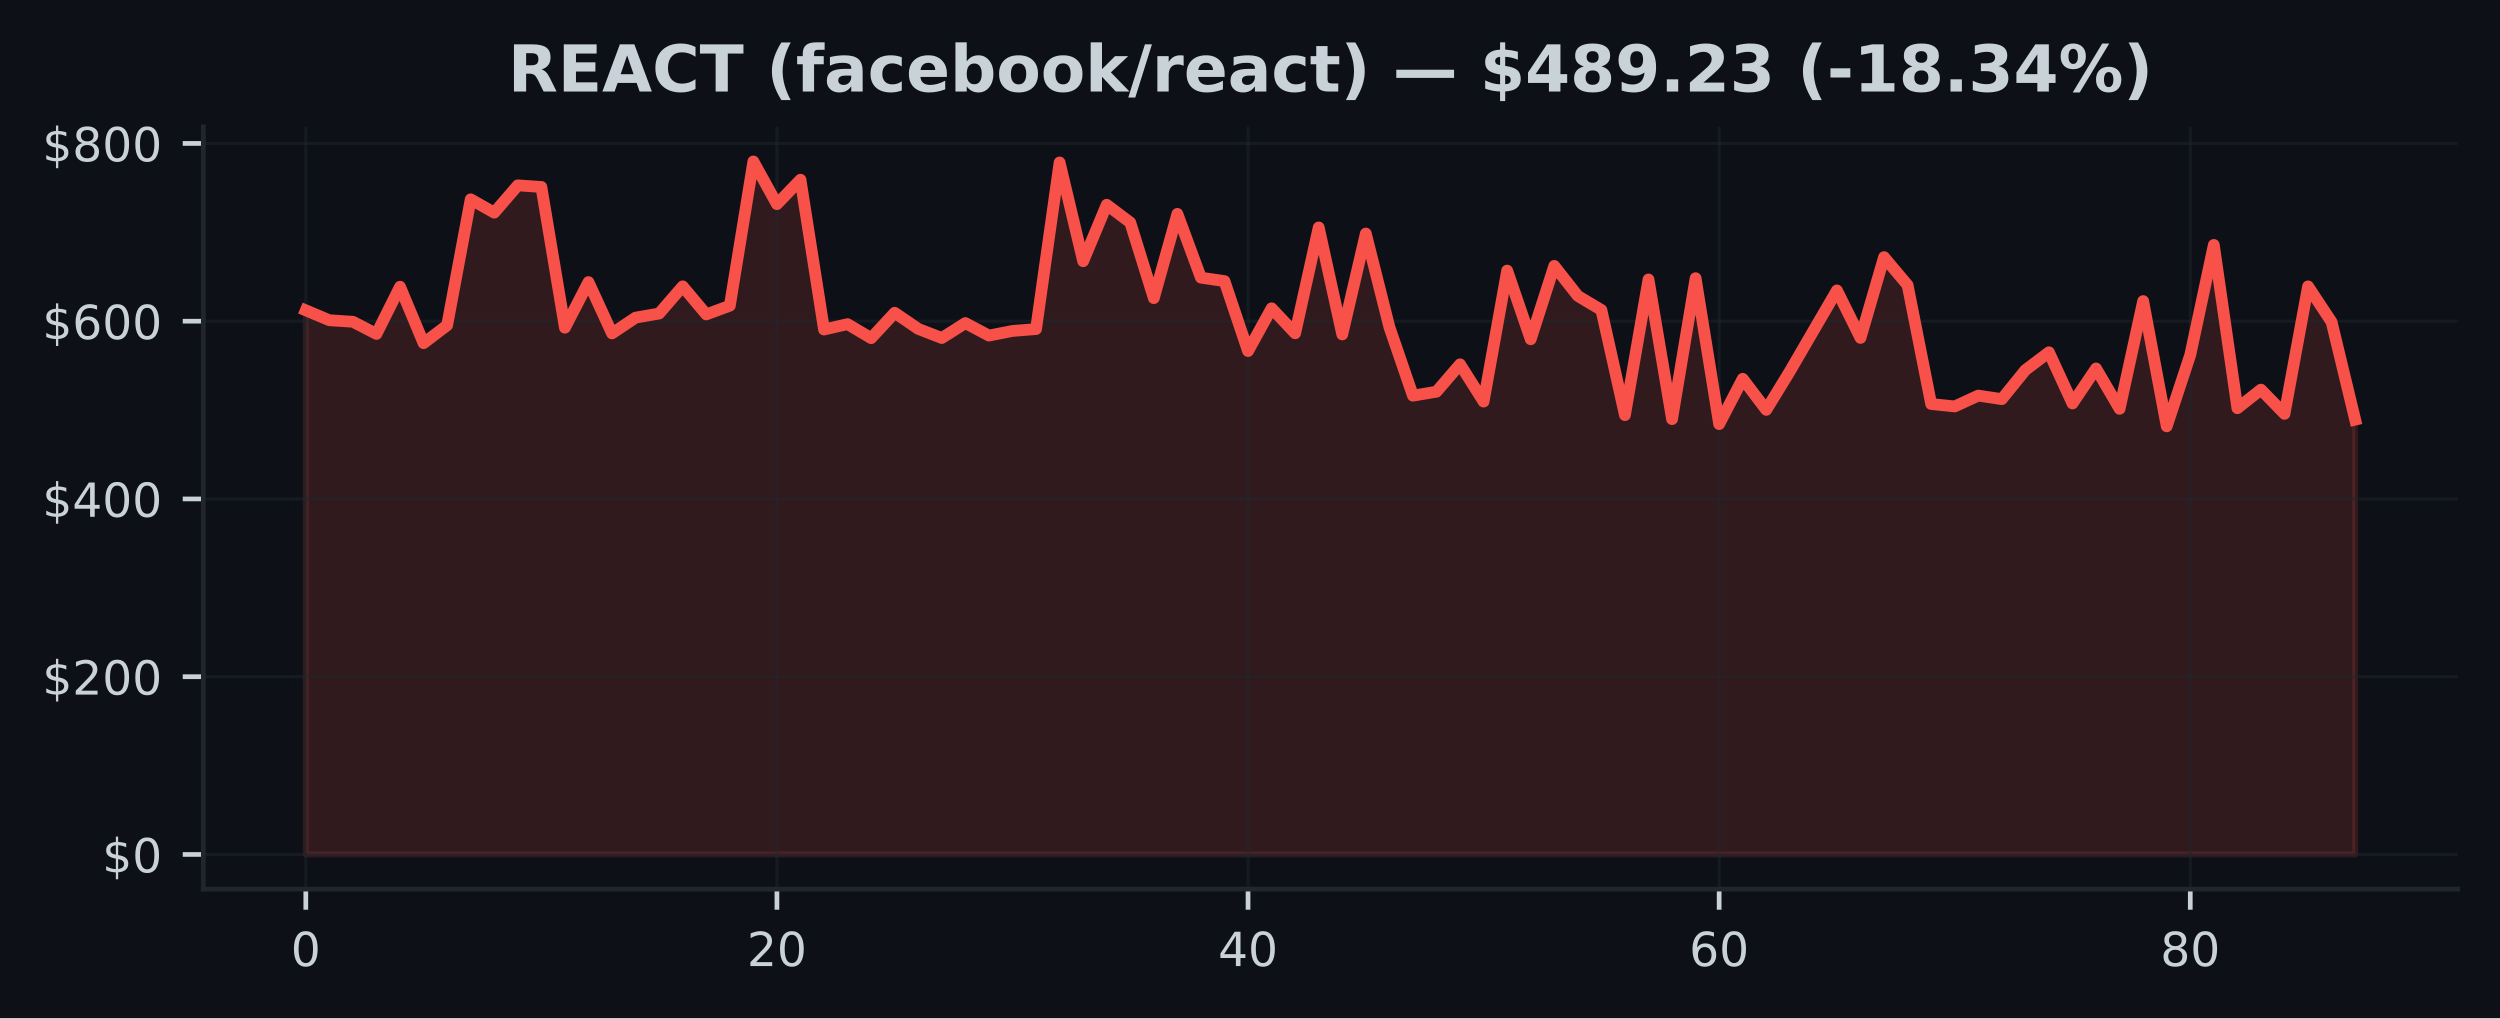
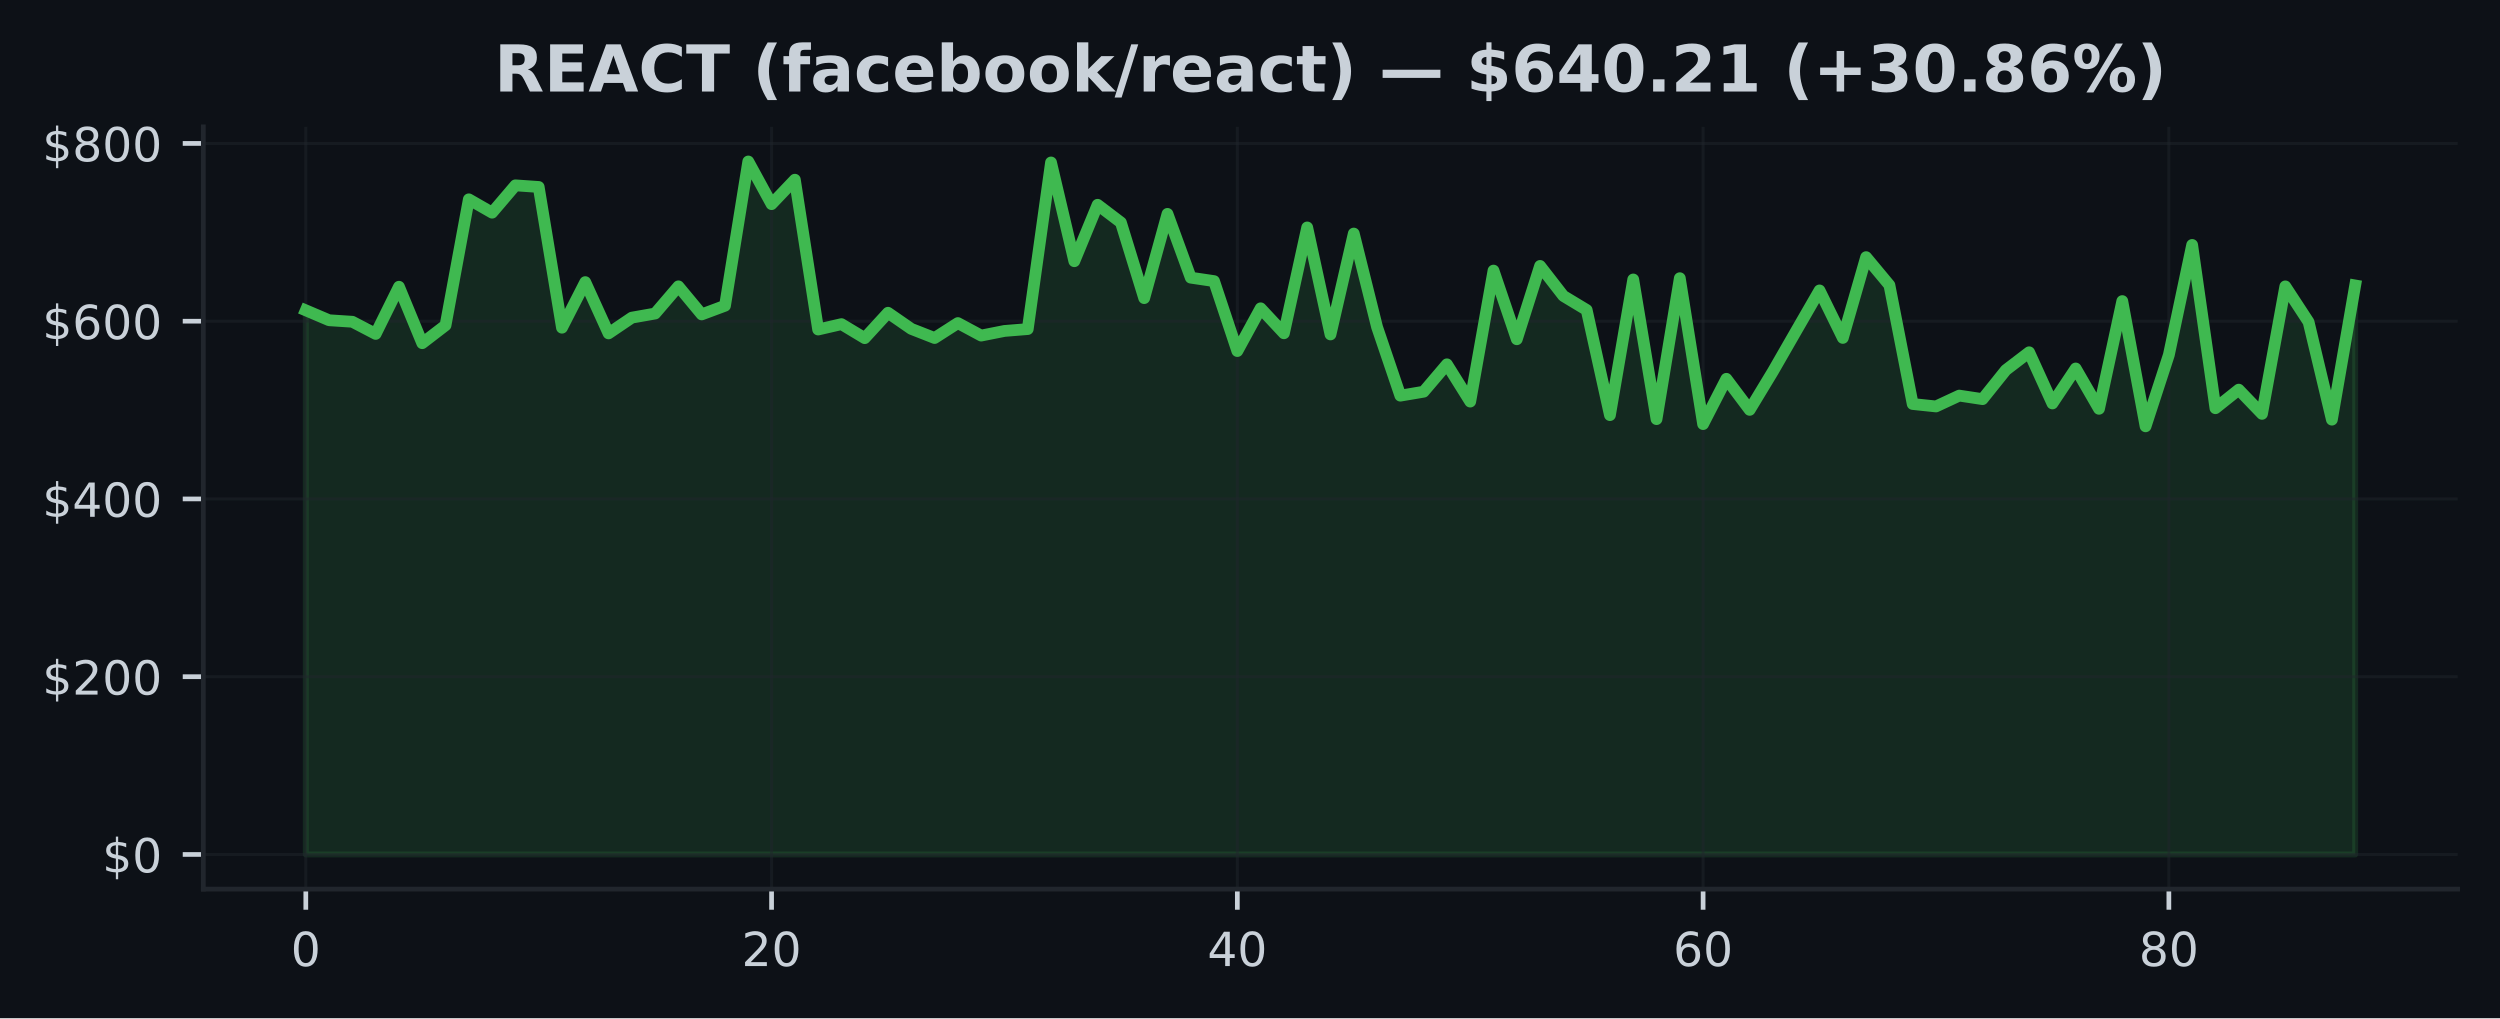
<svg xmlns="http://www.w3.org/2000/svg" xmlns:xlink="http://www.w3.org/1999/xlink" width="424.91pt" height="173.061pt" viewBox="0 0 424.91 173.061" version="1.1">
  <defs>
    <style type="text/css">*{stroke-linejoin: round; stroke-linecap: butt}</style>
  </defs>
  <g id="figure_1">
    <g id="patch_1">
      <path d="M 0 173.061  L 424.91 173.061  L 424.91 0  L 0 0  z " style="fill: #0d1117" />
    </g>
    <g id="axes_1">
      <g id="patch_2">
        <path d="M 34.56 151.118  L 417.71 151.118  L 417.71 21.558  L 34.56 21.558  z " style="fill: #0d1117" />
      </g>
      <g id="FillBetweenPolyCollection_1">
        <defs>
-           <path id="me0bda858a2" d="M 51.976 -27.832  L 51.976 -120.316  L 55.98 -118.63  L 59.983 -118.372  L 63.987 -116.308  L 67.991 -124.324  L 71.994 -114.733  L 75.998 -117.772  L 80.002 -139.183  L 84.005 -136.915  L 88.009 -141.559  L 92.012 -141.282  L 96.016 -117.364  L 100.02 -125.109  L 104.023 -116.398  L 108.027 -119.074  L 112.031 -119.774  L 116.034 -124.393  L 120.038 -119.623  L 124.042 -121.099  L 128.045 -145.613  L 132.049 -138.362  L 136.053 -142.515  L 140.056 -117.055  L 144.06 -117.97  L 148.064 -115.588  L 152.067 -119.902  L 156.071 -117.163  L 160.075 -115.611  L 164.078 -118.15  L 168.082 -116.024  L 172.086 -116.811  L 176.089 -117.132  L 180.093 -145.447  L 184.097 -128.664  L 188.1 -138.254  L 192.104 -135.247  L 196.108 -122.392  L 200.111 -136.707  L 204.115 -125.869  L 208.119 -125.282  L 212.122 -113.394  L 216.126 -120.658  L 220.13 -116.416  L 224.133 -134.403  L 228.137 -116.219  L 232.14 -133.364  L 236.144 -117.475  L 240.148 -105.814  L 244.151 -106.485  L 248.155 -111.139  L 252.159 -104.808  L 256.162 -127.069  L 260.166 -115.402  L 264.17 -127.863  L 268.173 -122.763  L 272.177 -120.378  L 276.181 -102.507  L 280.184 -125.561  L 284.188 -101.824  L 288.192 -125.776  L 292.195 -100.98  L 296.199 -108.675  L 300.203 -103.4  L 304.206 -109.943  L 308.21 -116.834  L 312.214 -123.697  L 316.217 -115.629  L 320.221 -129.356  L 324.225 -124.599  L 328.228 -104.397  L 332.232 -103.98  L 336.236 -105.822  L 340.239 -105.222  L 344.243 -110.163  L 348.247 -113.186  L 352.25 -104.491  L 356.254 -110.432  L 360.258 -103.58  L 364.261 -121.886  L 368.265 -100.604  L 372.268 -112.745  L 376.272 -131.428  L 380.276 -103.679  L 384.279 -106.835  L 388.283 -102.722  L 392.287 -124.386  L 396.29 -118.333  L 400.294 -101.737  L 400.294 -27.832  L 400.294 -27.832  L 396.29 -27.832  L 392.287 -27.832  L 388.283 -27.832  L 384.279 -27.832  L 380.276 -27.832  L 376.272 -27.832  L 372.268 -27.832  L 368.265 -27.832  L 364.261 -27.832  L 360.258 -27.832  L 356.254 -27.832  L 352.25 -27.832  L 348.247 -27.832  L 344.243 -27.832  L 340.239 -27.832  L 336.236 -27.832  L 332.232 -27.832  L 328.228 -27.832  L 324.225 -27.832  L 320.221 -27.832  L 316.217 -27.832  L 312.214 -27.832  L 308.21 -27.832  L 304.206 -27.832  L 300.203 -27.832  L 296.199 -27.832  L 292.195 -27.832  L 288.192 -27.832  L 284.188 -27.832  L 280.184 -27.832  L 276.181 -27.832  L 272.177 -27.832  L 268.173 -27.832  L 264.17 -27.832  L 260.166 -27.832  L 256.162 -27.832  L 252.159 -27.832  L 248.155 -27.832  L 244.151 -27.832  L 240.148 -27.832  L 236.144 -27.832  L 232.14 -27.832  L 228.137 -27.832  L 224.133 -27.832  L 220.13 -27.832  L 216.126 -27.832  L 212.122 -27.832  L 208.119 -27.832  L 204.115 -27.832  L 200.111 -27.832  L 196.108 -27.832  L 192.104 -27.832  L 188.1 -27.832  L 184.097 -27.832  L 180.093 -27.832  L 176.089 -27.832  L 172.086 -27.832  L 168.082 -27.832  L 164.078 -27.832  L 160.075 -27.832  L 156.071 -27.832  L 152.067 -27.832  L 148.064 -27.832  L 144.06 -27.832  L 140.056 -27.832  L 136.053 -27.832  L 132.049 -27.832  L 128.045 -27.832  L 124.042 -27.832  L 120.038 -27.832  L 116.034 -27.832  L 112.031 -27.832  L 108.027 -27.832  L 104.023 -27.832  L 100.02 -27.832  L 96.016 -27.832  L 92.012 -27.832  L 88.009 -27.832  L 84.005 -27.832  L 80.002 -27.832  L 75.998 -27.832  L 71.994 -27.832  L 67.991 -27.832  L 63.987 -27.832  L 59.983 -27.832  L 55.98 -27.832  L 51.976 -27.832  z " style="stroke: #f85149; stroke-opacity: 0.15" />
+           <path id="mafd1e2ebc1" d="M 51.976 -27.832  L 51.976 -120.316  L 55.934 -118.63  L 59.892 -118.372  L 63.85 -116.308  L 67.809 -124.324  L 71.767 -114.733  L 75.725 -117.772  L 79.683 -139.183  L 83.641 -136.915  L 87.599 -141.559  L 91.558 -141.282  L 95.516 -117.364  L 99.474 -125.109  L 103.432 -116.398  L 107.39 -119.074  L 111.348 -119.774  L 115.306 -124.393  L 119.265 -119.623  L 123.223 -121.099  L 127.181 -145.613  L 131.139 -138.362  L 135.097 -142.515  L 139.055 -117.055  L 143.014 -117.97  L 146.972 -115.588  L 150.93 -119.902  L 154.888 -117.163  L 158.846 -115.611  L 162.804 -118.15  L 166.763 -116.024  L 170.721 -116.811  L 174.679 -117.132  L 178.637 -145.447  L 182.595 -128.664  L 186.553 -138.254  L 190.512 -135.247  L 194.47 -122.392  L 198.428 -136.707  L 202.386 -125.869  L 206.344 -125.282  L 210.302 -113.394  L 214.261 -120.658  L 218.219 -116.416  L 222.177 -134.403  L 226.135 -116.219  L 230.093 -133.364  L 234.051 -117.475  L 238.009 -105.814  L 241.968 -106.485  L 245.926 -111.139  L 249.884 -104.808  L 253.842 -127.069  L 257.8 -115.402  L 261.758 -127.863  L 265.717 -122.763  L 269.675 -120.378  L 273.633 -102.507  L 277.591 -125.561  L 281.549 -101.824  L 285.507 -125.776  L 289.466 -100.98  L 293.424 -108.675  L 297.382 -103.4  L 301.34 -109.943  L 305.298 -116.834  L 309.256 -123.697  L 313.215 -115.629  L 317.173 -129.356  L 321.131 -124.599  L 325.089 -104.397  L 329.047 -103.98  L 333.005 -105.822  L 336.964 -105.222  L 340.922 -110.163  L 344.88 -113.186  L 348.838 -104.491  L 352.796 -110.432  L 356.754 -103.58  L 360.712 -121.886  L 364.671 -100.604  L 368.629 -112.745  L 372.587 -131.428  L 376.545 -103.679  L 380.503 -106.835  L 384.461 -102.722  L 388.42 -124.386  L 392.378 -118.333  L 396.336 -101.737  L 400.294 -124.544  L 400.294 -27.832  L 400.294 -27.832  L 396.336 -27.832  L 392.378 -27.832  L 388.42 -27.832  L 384.461 -27.832  L 380.503 -27.832  L 376.545 -27.832  L 372.587 -27.832  L 368.629 -27.832  L 364.671 -27.832  L 360.712 -27.832  L 356.754 -27.832  L 352.796 -27.832  L 348.838 -27.832  L 344.88 -27.832  L 340.922 -27.832  L 336.964 -27.832  L 333.005 -27.832  L 329.047 -27.832  L 325.089 -27.832  L 321.131 -27.832  L 317.173 -27.832  L 313.215 -27.832  L 309.256 -27.832  L 305.298 -27.832  L 301.34 -27.832  L 297.382 -27.832  L 293.424 -27.832  L 289.466 -27.832  L 285.507 -27.832  L 281.549 -27.832  L 277.591 -27.832  L 273.633 -27.832  L 269.675 -27.832  L 265.717 -27.832  L 261.758 -27.832  L 257.8 -27.832  L 253.842 -27.832  L 249.884 -27.832  L 245.926 -27.832  L 241.968 -27.832  L 238.009 -27.832  L 234.051 -27.832  L 230.093 -27.832  L 226.135 -27.832  L 222.177 -27.832  L 218.219 -27.832  L 214.261 -27.832  L 210.302 -27.832  L 206.344 -27.832  L 202.386 -27.832  L 198.428 -27.832  L 194.47 -27.832  L 190.512 -27.832  L 186.553 -27.832  L 182.595 -27.832  L 178.637 -27.832  L 174.679 -27.832  L 170.721 -27.832  L 166.763 -27.832  L 162.804 -27.832  L 158.846 -27.832  L 154.888 -27.832  L 150.93 -27.832  L 146.972 -27.832  L 143.014 -27.832  L 139.055 -27.832  L 135.097 -27.832  L 131.139 -27.832  L 127.181 -27.832  L 123.223 -27.832  L 119.265 -27.832  L 115.306 -27.832  L 111.348 -27.832  L 107.39 -27.832  L 103.432 -27.832  L 99.474 -27.832  L 95.516 -27.832  L 91.558 -27.832  L 87.599 -27.832  L 83.641 -27.832  L 79.683 -27.832  L 75.725 -27.832  L 71.767 -27.832  L 67.809 -27.832  L 63.85 -27.832  L 59.892 -27.832  L 55.934 -27.832  L 51.976 -27.832  z " style="stroke: #3fb950; stroke-opacity: 0.15" />
        </defs>
-         <g clip-path="url(#pae2763de7a)">
-           <use xlink:href="#me0bda858a2" x="0" y="173.061" style="fill: #f85149; fill-opacity: 0.15; stroke: #f85149; stroke-opacity: 0.15" />
+         <g clip-path="url(#p667e4ab60c)">
+           <use xlink:href="#mafd1e2ebc1" x="0" y="173.061" style="fill: #3fb950; fill-opacity: 0.15; stroke: #3fb950; stroke-opacity: 0.15" />
        </g>
      </g>
      <g id="matplotlib.axis_1">
        <g id="xtick_1">
          <g id="line2d_1">
-             <path d="M 51.976 151.118  L 51.976 21.558  " clip-path="url(#pae2763de7a)" style="fill: none; stroke: #21262d; stroke-opacity: 0.5; stroke-width: 0.5; stroke-linecap: square" />
+             <path d="M 51.976 151.118  L 51.976 21.558  " clip-path="url(#p667e4ab60c)" style="fill: none; stroke: #21262d; stroke-opacity: 0.5; stroke-width: 0.5; stroke-linecap: square" />
          </g>
          <g id="line2d_2">
            <defs>
-               <path id="mded038b703" d="M 0 0  L 0 3.5  " style="stroke: #c9d1d9; stroke-width: 0.8" />
+               <path id="m6c477d4e6a" d="M 0 0  L 0 3.5  " style="stroke: #c9d1d9; stroke-width: 0.8" />
            </defs>
            <g>
-               <use xlink:href="#mded038b703" x="51.976" y="151.118" style="fill: #c9d1d9; stroke: #c9d1d9; stroke-width: 0.8" />
+               <use xlink:href="#m6c477d4e6a" x="51.976" y="151.118" style="fill: #c9d1d9; stroke: #c9d1d9; stroke-width: 0.8" />
            </g>
          </g>
          <g id="text_1">
            <g style="fill: #c9d1d9" transform="translate(49.43091 164.197) scale(0.08 -0.08)">
              <defs>
                <path id="DejaVuSans-30" d="M 2034 4250  Q 1547 4250 1301 3770  Q 1056 3291 1056 2328  Q 1056 1369 1301 889  Q 1547 409 2034 409  Q 2525 409 2770 889  Q 3016 1369 3016 2328  Q 3016 3291 2770 3770  Q 2525 4250 2034 4250  z M 2034 4750  Q 2819 4750 3233 4129  Q 3647 3509 3647 2328  Q 3647 1150 3233 529  Q 2819 -91 2034 -91  Q 1250 -91 836 529  Q 422 1150 422 2328  Q 422 3509 836 4129  Q 1250 4750 2034 4750  z " transform="scale(0.015625)" />
              </defs>
              <use xlink:href="#DejaVuSans-30" />
            </g>
          </g>
        </g>
        <g id="xtick_2">
          <g id="line2d_3">
-             <path d="M 132.049 151.118  L 132.049 21.558  " clip-path="url(#pae2763de7a)" style="fill: none; stroke: #21262d; stroke-opacity: 0.5; stroke-width: 0.5; stroke-linecap: square" />
+             <path d="M 131.139 151.118  L 131.139 21.558  " clip-path="url(#p667e4ab60c)" style="fill: none; stroke: #21262d; stroke-opacity: 0.5; stroke-width: 0.5; stroke-linecap: square" />
          </g>
          <g id="line2d_4">
            <g>
-               <use xlink:href="#mded038b703" x="132.049" y="151.118" style="fill: #c9d1d9; stroke: #c9d1d9; stroke-width: 0.8" />
+               <use xlink:href="#m6c477d4e6a" x="131.139" y="151.118" style="fill: #c9d1d9; stroke: #c9d1d9; stroke-width: 0.8" />
            </g>
          </g>
          <g id="text_2">
-             <g style="fill: #c9d1d9" transform="translate(126.9591 164.197) scale(0.08 -0.08)">
+             <g style="fill: #c9d1d9" transform="translate(126.0491 164.197) scale(0.08 -0.08)">
              <defs>
                <path id="DejaVuSans-32" d="M 1228 531  L 3431 531  L 3431 0  L 469 0  L 469 531  Q 828 903 1448 1529  Q 2069 2156 2228 2338  Q 2531 2678 2651 2914  Q 2772 3150 2772 3378  Q 2772 3750 2511 3984  Q 2250 4219 1831 4219  Q 1534 4219 1204 4116  Q 875 4013 500 3803  L 500 4441  Q 881 4594 1212 4672  Q 1544 4750 1819 4750  Q 2544 4750 2975 4387  Q 3406 4025 3406 3419  Q 3406 3131 3298 2873  Q 3191 2616 2906 2266  Q 2828 2175 2409 1742  Q 1991 1309 1228 531  z " transform="scale(0.015625)" />
              </defs>
              <use xlink:href="#DejaVuSans-32" />
              <use xlink:href="#DejaVuSans-30" transform="translate(63.62305 0)" />
            </g>
          </g>
        </g>
        <g id="xtick_3">
          <g id="line2d_5">
-             <path d="M 212.122 151.118  L 212.122 21.558  " clip-path="url(#pae2763de7a)" style="fill: none; stroke: #21262d; stroke-opacity: 0.5; stroke-width: 0.5; stroke-linecap: square" />
+             <path d="M 210.302 151.118  L 210.302 21.558  " clip-path="url(#p667e4ab60c)" style="fill: none; stroke: #21262d; stroke-opacity: 0.5; stroke-width: 0.5; stroke-linecap: square" />
          </g>
          <g id="line2d_6">
            <g>
-               <use xlink:href="#mded038b703" x="212.122" y="151.118" style="fill: #c9d1d9; stroke: #c9d1d9; stroke-width: 0.8" />
+               <use xlink:href="#m6c477d4e6a" x="210.302" y="151.118" style="fill: #c9d1d9; stroke: #c9d1d9; stroke-width: 0.8" />
            </g>
          </g>
          <g id="text_3">
-             <g style="fill: #c9d1d9" transform="translate(207.0322 164.197) scale(0.08 -0.08)">
+             <g style="fill: #c9d1d9" transform="translate(205.2124 164.197) scale(0.08 -0.08)">
              <defs>
                <path id="DejaVuSans-34" d="M 2419 4116  L 825 1625  L 2419 1625  L 2419 4116  z M 2253 4666  L 3047 4666  L 3047 1625  L 3713 1625  L 3713 1100  L 3047 1100  L 3047 0  L 2419 0  L 2419 1100  L 313 1100  L 313 1709  L 2253 4666  z " transform="scale(0.015625)" />
              </defs>
              <use xlink:href="#DejaVuSans-34" />
              <use xlink:href="#DejaVuSans-30" transform="translate(63.62305 0)" />
            </g>
          </g>
        </g>
        <g id="xtick_4">
          <g id="line2d_7">
-             <path d="M 292.195 151.118  L 292.195 21.558  " clip-path="url(#pae2763de7a)" style="fill: none; stroke: #21262d; stroke-opacity: 0.5; stroke-width: 0.5; stroke-linecap: square" />
+             <path d="M 289.466 151.118  L 289.466 21.558  " clip-path="url(#p667e4ab60c)" style="fill: none; stroke: #21262d; stroke-opacity: 0.5; stroke-width: 0.5; stroke-linecap: square" />
          </g>
          <g id="line2d_8">
            <g>
-               <use xlink:href="#mded038b703" x="292.195" y="151.118" style="fill: #c9d1d9; stroke: #c9d1d9; stroke-width: 0.8" />
+               <use xlink:href="#m6c477d4e6a" x="289.466" y="151.118" style="fill: #c9d1d9; stroke: #c9d1d9; stroke-width: 0.8" />
            </g>
          </g>
          <g id="text_4">
-             <g style="fill: #c9d1d9" transform="translate(287.1053 164.197) scale(0.08 -0.08)">
+             <g style="fill: #c9d1d9" transform="translate(284.3756 164.197) scale(0.08 -0.08)">
              <defs>
                <path id="DejaVuSans-36" d="M 2113 2584  Q 1688 2584 1439 2293  Q 1191 2003 1191 1497  Q 1191 994 1439 701  Q 1688 409 2113 409  Q 2538 409 2786 701  Q 3034 994 3034 1497  Q 3034 2003 2786 2293  Q 2538 2584 2113 2584  z M 3366 4563  L 3366 3988  Q 3128 4100 2886 4159  Q 2644 4219 2406 4219  Q 1781 4219 1451 3797  Q 1122 3375 1075 2522  Q 1259 2794 1537 2939  Q 1816 3084 2150 3084  Q 2853 3084 3261 2657  Q 3669 2231 3669 1497  Q 3669 778 3244 343  Q 2819 -91 2113 -91  Q 1303 -91 875 529  Q 447 1150 447 2328  Q 447 3434 972 4092  Q 1497 4750 2381 4750  Q 2619 4750 2861 4703  Q 3103 4656 3366 4563  z " transform="scale(0.015625)" />
              </defs>
              <use xlink:href="#DejaVuSans-36" />
              <use xlink:href="#DejaVuSans-30" transform="translate(63.62305 0)" />
            </g>
          </g>
        </g>
        <g id="xtick_5">
          <g id="line2d_9">
-             <path d="M 372.268 151.118  L 372.268 21.558  " clip-path="url(#pae2763de7a)" style="fill: none; stroke: #21262d; stroke-opacity: 0.5; stroke-width: 0.5; stroke-linecap: square" />
+             <path d="M 368.629 151.118  L 368.629 21.558  " clip-path="url(#p667e4ab60c)" style="fill: none; stroke: #21262d; stroke-opacity: 0.5; stroke-width: 0.5; stroke-linecap: square" />
          </g>
          <g id="line2d_10">
            <g>
-               <use xlink:href="#mded038b703" x="372.268" y="151.118" style="fill: #c9d1d9; stroke: #c9d1d9; stroke-width: 0.8" />
+               <use xlink:href="#m6c477d4e6a" x="368.629" y="151.118" style="fill: #c9d1d9; stroke: #c9d1d9; stroke-width: 0.8" />
            </g>
          </g>
          <g id="text_5">
-             <g style="fill: #c9d1d9" transform="translate(367.1785 164.197) scale(0.08 -0.08)">
+             <g style="fill: #c9d1d9" transform="translate(363.5388 164.197) scale(0.08 -0.08)">
              <defs>
                <path id="DejaVuSans-38" d="M 2034 2216  Q 1584 2216 1326 1975  Q 1069 1734 1069 1313  Q 1069 891 1326 650  Q 1584 409 2034 409  Q 2484 409 2743 651  Q 3003 894 3003 1313  Q 3003 1734 2745 1975  Q 2488 2216 2034 2216  z M 1403 2484  Q 997 2584 770 2862  Q 544 3141 544 3541  Q 544 4100 942 4425  Q 1341 4750 2034 4750  Q 2731 4750 3128 4425  Q 3525 4100 3525 3541  Q 3525 3141 3298 2862  Q 3072 2584 2669 2484  Q 3125 2378 3379 2068  Q 3634 1759 3634 1313  Q 3634 634 3220 271  Q 2806 -91 2034 -91  Q 1263 -91 848 271  Q 434 634 434 1313  Q 434 1759 690 2068  Q 947 2378 1403 2484  z M 1172 3481  Q 1172 3119 1398 2916  Q 1625 2713 2034 2713  Q 2441 2713 2670 2916  Q 2900 3119 2900 3481  Q 2900 3844 2670 4047  Q 2441 4250 2034 4250  Q 1625 4250 1398 4047  Q 1172 3844 1172 3481  z " transform="scale(0.015625)" />
              </defs>
              <use xlink:href="#DejaVuSans-38" />
              <use xlink:href="#DejaVuSans-30" transform="translate(63.62305 0)" />
            </g>
          </g>
        </g>
      </g>
      <g id="matplotlib.axis_2">
        <g id="ytick_1">
          <g id="line2d_11">
-             <path d="M 34.56 145.229  L 417.71 145.229  " clip-path="url(#pae2763de7a)" style="fill: none; stroke: #21262d; stroke-opacity: 0.5; stroke-width: 0.5; stroke-linecap: square" />
+             <path d="M 34.56 145.229  L 417.71 145.229  " clip-path="url(#p667e4ab60c)" style="fill: none; stroke: #21262d; stroke-opacity: 0.5; stroke-width: 0.5; stroke-linecap: square" />
          </g>
          <g id="line2d_12">
            <defs>
-               <path id="m927051169f" d="M 0 0  L -3.5 0  " style="stroke: #c9d1d9; stroke-width: 0.8" />
+               <path id="m912a728cbb" d="M 0 0  L -3.5 0  " style="stroke: #c9d1d9; stroke-width: 0.8" />
            </defs>
            <g>
-               <use xlink:href="#m927051169f" x="34.56" y="145.229" style="fill: #c9d1d9; stroke: #c9d1d9; stroke-width: 0.8" />
+               <use xlink:href="#m912a728cbb" x="34.56" y="145.229" style="fill: #c9d1d9; stroke: #c9d1d9; stroke-width: 0.8" />
            </g>
          </g>
          <g id="text_6">
            <g style="fill: #c9d1d9" transform="translate(17.38 148.2686) scale(0.08 -0.08)">
              <defs>
                <path id="DejaVuSans-24" d="M 2163 -941  L 1850 -941  L 1847 0  Q 1519 6 1191 76  Q 863 147 531 288  L 531 850  Q 850 650 1176 548  Q 1503 447 1850 444  L 1850 1869  Q 1159 1981 845 2250  Q 531 2519 531 2988  Q 531 3497 872 3790  Q 1213 4084 1850 4128  L 1850 4863  L 2163 4863  L 2163 4138  Q 2453 4125 2725 4076  Q 2997 4028 3256 3944  L 3256 3397  Q 2997 3528 2723 3600  Q 2450 3672 2163 3684  L 2163 2350  Q 2872 2241 3206 1959  Q 3541 1678 3541 1191  Q 3541 663 3186 358  Q 2831 53 2163 6  L 2163 -941  z M 1850 2406  L 1850 3688  Q 1488 3647 1297 3481  Q 1106 3316 1106 3041  Q 1106 2772 1282 2622  Q 1459 2472 1850 2406  z M 2163 1806  L 2163 453  Q 2559 506 2761 678  Q 2963 850 2963 1131  Q 2963 1406 2770 1568  Q 2578 1731 2163 1806  z " transform="scale(0.015625)" />
              </defs>
              <use xlink:href="#DejaVuSans-24" />
              <use xlink:href="#DejaVuSans-30" transform="translate(63.62305 0)" />
            </g>
          </g>
        </g>
        <g id="ytick_2">
          <g id="line2d_13">
-             <path d="M 34.56 115.016  L 417.71 115.016  " clip-path="url(#pae2763de7a)" style="fill: none; stroke: #21262d; stroke-opacity: 0.5; stroke-width: 0.5; stroke-linecap: square" />
+             <path d="M 34.56 115.016  L 417.71 115.016  " clip-path="url(#p667e4ab60c)" style="fill: none; stroke: #21262d; stroke-opacity: 0.5; stroke-width: 0.5; stroke-linecap: square" />
          </g>
          <g id="line2d_14">
            <g>
-               <use xlink:href="#m927051169f" x="34.56" y="115.016" style="fill: #c9d1d9; stroke: #c9d1d9; stroke-width: 0.8" />
+               <use xlink:href="#m912a728cbb" x="34.56" y="115.016" style="fill: #c9d1d9; stroke: #c9d1d9; stroke-width: 0.8" />
            </g>
          </g>
          <g id="text_7">
            <g style="fill: #c9d1d9" transform="translate(7.2 118.0557) scale(0.08 -0.08)">
              <use xlink:href="#DejaVuSans-24" />
              <use xlink:href="#DejaVuSans-32" transform="translate(63.62305 0)" />
              <use xlink:href="#DejaVuSans-30" transform="translate(127.2461 0)" />
              <use xlink:href="#DejaVuSans-30" transform="translate(190.8691 0)" />
            </g>
          </g>
        </g>
        <g id="ytick_3">
          <g id="line2d_15">
-             <path d="M 34.56 84.803  L 417.71 84.803  " clip-path="url(#pae2763de7a)" style="fill: none; stroke: #21262d; stroke-opacity: 0.5; stroke-width: 0.5; stroke-linecap: square" />
+             <path d="M 34.56 84.803  L 417.71 84.803  " clip-path="url(#p667e4ab60c)" style="fill: none; stroke: #21262d; stroke-opacity: 0.5; stroke-width: 0.5; stroke-linecap: square" />
          </g>
          <g id="line2d_16">
            <g>
-               <use xlink:href="#m927051169f" x="34.56" y="84.803" style="fill: #c9d1d9; stroke: #c9d1d9; stroke-width: 0.8" />
+               <use xlink:href="#m912a728cbb" x="34.56" y="84.803" style="fill: #c9d1d9; stroke: #c9d1d9; stroke-width: 0.8" />
            </g>
          </g>
          <g id="text_8">
            <g style="fill: #c9d1d9" transform="translate(7.2 87.84284) scale(0.08 -0.08)">
              <use xlink:href="#DejaVuSans-24" />
              <use xlink:href="#DejaVuSans-34" transform="translate(63.62305 0)" />
              <use xlink:href="#DejaVuSans-30" transform="translate(127.2461 0)" />
              <use xlink:href="#DejaVuSans-30" transform="translate(190.8691 0)" />
            </g>
          </g>
        </g>
        <g id="ytick_4">
          <g id="line2d_17">
-             <path d="M 34.56 54.591  L 417.71 54.591  " clip-path="url(#pae2763de7a)" style="fill: none; stroke: #21262d; stroke-opacity: 0.5; stroke-width: 0.5; stroke-linecap: square" />
+             <path d="M 34.56 54.591  L 417.71 54.591  " clip-path="url(#p667e4ab60c)" style="fill: none; stroke: #21262d; stroke-opacity: 0.5; stroke-width: 0.5; stroke-linecap: square" />
          </g>
          <g id="line2d_18">
            <g>
-               <use xlink:href="#m927051169f" x="34.56" y="54.591" style="fill: #c9d1d9; stroke: #c9d1d9; stroke-width: 0.8" />
+               <use xlink:href="#m912a728cbb" x="34.56" y="54.591" style="fill: #c9d1d9; stroke: #c9d1d9; stroke-width: 0.8" />
            </g>
          </g>
          <g id="text_9">
            <g style="fill: #c9d1d9" transform="translate(7.2 57.62998) scale(0.08 -0.08)">
              <use xlink:href="#DejaVuSans-24" />
              <use xlink:href="#DejaVuSans-36" transform="translate(63.62305 0)" />
              <use xlink:href="#DejaVuSans-30" transform="translate(127.2461 0)" />
              <use xlink:href="#DejaVuSans-30" transform="translate(190.8691 0)" />
            </g>
          </g>
        </g>
        <g id="ytick_5">
          <g id="line2d_19">
-             <path d="M 34.56 24.378  L 417.71 24.378  " clip-path="url(#pae2763de7a)" style="fill: none; stroke: #21262d; stroke-opacity: 0.5; stroke-width: 0.5; stroke-linecap: square" />
+             <path d="M 34.56 24.378  L 417.71 24.378  " clip-path="url(#p667e4ab60c)" style="fill: none; stroke: #21262d; stroke-opacity: 0.5; stroke-width: 0.5; stroke-linecap: square" />
          </g>
          <g id="line2d_20">
            <g>
-               <use xlink:href="#m927051169f" x="34.56" y="24.378" style="fill: #c9d1d9; stroke: #c9d1d9; stroke-width: 0.8" />
+               <use xlink:href="#m912a728cbb" x="34.56" y="24.378" style="fill: #c9d1d9; stroke: #c9d1d9; stroke-width: 0.8" />
            </g>
          </g>
          <g id="text_10">
            <g style="fill: #c9d1d9" transform="translate(7.2 27.41712) scale(0.08 -0.08)">
              <use xlink:href="#DejaVuSans-24" />
              <use xlink:href="#DejaVuSans-38" transform="translate(63.62305 0)" />
              <use xlink:href="#DejaVuSans-30" transform="translate(127.2461 0)" />
              <use xlink:href="#DejaVuSans-30" transform="translate(190.8691 0)" />
            </g>
          </g>
        </g>
      </g>
      <g id="line2d_21">
-         <path d="M 51.976 52.745  L 55.98 54.43  L 59.983 54.689  L 63.987 56.752  L 67.991 48.737  L 71.994 58.328  L 75.998 55.289  L 80.002 33.878  L 84.005 36.146  L 88.009 31.502  L 92.012 31.778  L 96.016 55.696  L 100.02 47.951  L 104.023 56.663  L 108.027 53.986  L 112.031 53.287  L 116.034 48.667  L 120.038 53.438  L 124.042 51.962  L 128.045 27.447  L 132.049 34.698  L 136.053 30.546  L 140.056 56.006  L 144.06 55.091  L 148.064 57.473  L 152.067 53.159  L 156.071 55.897  L 160.075 57.45  L 164.078 54.911  L 168.082 57.036  L 172.086 56.249  L 176.089 55.929  L 180.093 27.614  L 184.097 44.397  L 188.1 34.807  L 192.104 37.813  L 196.108 50.669  L 200.111 36.354  L 204.115 47.191  L 208.119 47.779  L 212.122 59.666  L 216.126 52.403  L 220.13 56.645  L 224.133 38.658  L 228.137 56.841  L 232.14 39.697  L 236.144 55.586  L 240.148 67.247  L 244.151 66.576  L 248.155 61.922  L 252.159 68.253  L 256.162 45.992  L 260.166 57.659  L 264.17 45.197  L 268.173 50.297  L 272.177 52.683  L 276.181 70.554  L 280.184 47.5  L 284.188 71.236  L 288.192 47.285  L 292.195 72.081  L 296.199 64.386  L 300.203 69.661  L 304.206 63.118  L 308.21 56.227  L 312.214 49.364  L 316.217 57.432  L 320.221 43.705  L 324.225 48.462  L 328.228 68.664  L 332.232 69.081  L 336.236 67.239  L 340.239 67.839  L 344.243 62.898  L 348.247 59.875  L 352.25 68.57  L 356.254 62.629  L 360.258 69.481  L 364.261 51.175  L 368.265 72.457  L 372.268 60.316  L 376.272 41.632  L 380.276 69.381  L 384.279 66.226  L 388.283 70.339  L 392.287 48.675  L 396.29 54.728  L 400.294 71.324  " clip-path="url(#pae2763de7a)" style="fill: none; stroke: #f85149; stroke-width: 2; stroke-linecap: square" />
+         <path d="M 51.976 52.745  L 55.934 54.43  L 59.892 54.689  L 63.85 56.752  L 67.809 48.737  L 71.767 58.328  L 75.725 55.289  L 79.683 33.878  L 83.641 36.146  L 87.599 31.502  L 91.558 31.778  L 95.516 55.696  L 99.474 47.951  L 103.432 56.663  L 107.39 53.986  L 111.348 53.287  L 115.306 48.667  L 119.265 53.438  L 123.223 51.962  L 127.181 27.447  L 131.139 34.698  L 135.097 30.546  L 139.055 56.006  L 143.014 55.091  L 146.972 57.473  L 150.93 53.159  L 154.888 55.897  L 158.846 57.45  L 162.804 54.911  L 166.763 57.036  L 170.721 56.249  L 174.679 55.929  L 178.637 27.614  L 182.595 44.397  L 186.553 34.807  L 190.512 37.813  L 194.47 50.669  L 198.428 36.354  L 202.386 47.191  L 206.344 47.779  L 210.302 59.666  L 214.261 52.403  L 218.219 56.645  L 222.177 38.658  L 226.135 56.841  L 230.093 39.697  L 234.051 55.586  L 238.009 67.247  L 241.968 66.576  L 245.926 61.922  L 249.884 68.253  L 253.842 45.992  L 257.8 57.659  L 261.758 45.197  L 265.717 50.297  L 269.675 52.683  L 273.633 70.554  L 277.591 47.5  L 281.549 71.236  L 285.507 47.285  L 289.466 72.081  L 293.424 64.386  L 297.382 69.661  L 301.34 63.118  L 305.298 56.227  L 309.256 49.364  L 313.215 57.432  L 317.173 43.705  L 321.131 48.462  L 325.089 68.664  L 329.047 69.081  L 333.005 67.239  L 336.964 67.839  L 340.922 62.898  L 344.88 59.875  L 348.838 68.57  L 352.796 62.629  L 356.754 69.481  L 360.712 51.175  L 364.671 72.457  L 368.629 60.316  L 372.587 41.632  L 376.545 69.381  L 380.503 66.226  L 384.461 70.339  L 388.42 48.675  L 392.378 54.728  L 396.336 71.324  L 400.294 48.516  " clip-path="url(#p667e4ab60c)" style="fill: none; stroke: #3fb950; stroke-width: 2; stroke-linecap: square" />
      </g>
      <g id="patch_3">
        <path d="M 34.56 151.118  L 34.56 21.558  " style="fill: none; stroke: #21262d; stroke-width: 0.8; stroke-linejoin: miter; stroke-linecap: square" />
      </g>
      <g id="patch_4">
        <path d="M 34.56 151.118  L 417.71 151.118  " style="fill: none; stroke: #21262d; stroke-width: 0.8; stroke-linejoin: miter; stroke-linecap: square" />
      </g>
      <g id="text_11">
-         <g style="fill: #c9d1d9" transform="translate(86.34477 15.55828) scale(0.11 -0.11)">
+         <g style="fill: #c9d1d9" transform="translate(84.01844 15.55828) scale(0.11 -0.11)">
          <defs>
            <path id="DejaVuSans-Bold-52" d="M 2297 2597  Q 2675 2597 2839 2737  Q 3003 2878 3003 3200  Q 3003 3519 2839 3656  Q 2675 3794 2297 3794  L 1791 3794  L 1791 2597  L 2297 2597  z M 1791 1766  L 1791 0  L 588 0  L 588 4666  L 2425 4666  Q 3347 4666 3776 4356  Q 4206 4047 4206 3378  Q 4206 2916 3982 2619  Q 3759 2322 3309 2181  Q 3556 2125 3751 1926  Q 3947 1728 4147 1325  L 4800 0  L 3519 0  L 2950 1159  Q 2778 1509 2601 1637  Q 2425 1766 2131 1766  L 1791 1766  z " transform="scale(0.015625)" />
            <path id="DejaVuSans-Bold-45" d="M 588 4666  L 3834 4666  L 3834 3756  L 1791 3756  L 1791 2888  L 3713 2888  L 3713 1978  L 1791 1978  L 1791 909  L 3903 909  L 3903 0  L 588 0  L 588 4666  z " transform="scale(0.015625)" />
            <path id="DejaVuSans-Bold-41" d="M 3419 850  L 1538 850  L 1241 0  L 31 0  L 1759 4666  L 3194 4666  L 4922 0  L 3713 0  L 3419 850  z M 1838 1716  L 3116 1716  L 2478 3572  L 1838 1716  z " transform="scale(0.015625)" />
            <path id="DejaVuSans-Bold-43" d="M 4288 256  Q 3956 84 3597 -3  Q 3238 -91 2847 -91  Q 1681 -91 1000 561  Q 319 1213 319 2328  Q 319 3447 1000 4098  Q 1681 4750 2847 4750  Q 3238 4750 3597 4662  Q 3956 4575 4288 4403  L 4288 3438  Q 3953 3666 3628 3772  Q 3303 3878 2944 3878  Q 2300 3878 1931 3465  Q 1563 3053 1563 2328  Q 1563 1606 1931 1193  Q 2300 781 2944 781  Q 3303 781 3628 887  Q 3953 994 4288 1222  L 4288 256  z " transform="scale(0.015625)" />
            <path id="DejaVuSans-Bold-54" d="M 31 4666  L 4331 4666  L 4331 3756  L 2784 3756  L 2784 0  L 1581 0  L 1581 3756  L 31 3756  L 31 4666  z " transform="scale(0.015625)" />
            <path id="DejaVuSans-Bold-20" transform="scale(0.015625)" />
            <path id="DejaVuSans-Bold-28" d="M 2413 -844  L 1484 -844  Q 1006 -72 778 623  Q 550 1319 550 2003  Q 550 2688 779 3389  Q 1009 4091 1484 4856  L 2413 4856  Q 2013 4116 1813 3408  Q 1613 2700 1613 2009  Q 1613 1319 1811 609  Q 2009 -100 2413 -844  z " transform="scale(0.015625)" />
            <path id="DejaVuSans-Bold-66" d="M 2841 4863  L 2841 4128  L 2222 4128  Q 1984 4128 1890 4042  Q 1797 3956 1797 3744  L 1797 3500  L 2753 3500  L 2753 2700  L 1797 2700  L 1797 0  L 678 0  L 678 2700  L 122 2700  L 122 3500  L 678 3500  L 678 3744  Q 678 4316 997 4589  Q 1316 4863 1984 4863  L 2841 4863  z " transform="scale(0.015625)" />
            <path id="DejaVuSans-Bold-61" d="M 2106 1575  Q 1756 1575 1579 1456  Q 1403 1338 1403 1106  Q 1403 894 1545 773  Q 1688 653 1941 653  Q 2256 653 2472 879  Q 2688 1106 2688 1447  L 2688 1575  L 2106 1575  z M 3816 1997  L 3816 0  L 2688 0  L 2688 519  Q 2463 200 2181 54  Q 1900 -91 1497 -91  Q 953 -91 614 226  Q 275 544 275 1050  Q 275 1666 698 1953  Q 1122 2241 2028 2241  L 2688 2241  L 2688 2328  Q 2688 2594 2478 2717  Q 2269 2841 1825 2841  Q 1466 2841 1156 2769  Q 847 2697 581 2553  L 581 3406  Q 941 3494 1303 3539  Q 1666 3584 2028 3584  Q 2975 3584 3395 3211  Q 3816 2838 3816 1997  z " transform="scale(0.015625)" />
            <path id="DejaVuSans-Bold-63" d="M 3366 3391  L 3366 2478  Q 3138 2634 2908 2709  Q 2678 2784 2431 2784  Q 1963 2784 1702 2511  Q 1441 2238 1441 1747  Q 1441 1256 1702 982  Q 1963 709 2431 709  Q 2694 709 2930 787  Q 3166 866 3366 1019  L 3366 103  Q 3103 6 2833 -42  Q 2563 -91 2291 -91  Q 1344 -91 809 395  Q 275 881 275 1747  Q 275 2613 809 3098  Q 1344 3584 2291 3584  Q 2566 3584 2833 3536  Q 3100 3488 3366 3391  z " transform="scale(0.015625)" />
            <path id="DejaVuSans-Bold-65" d="M 4031 1759  L 4031 1441  L 1416 1441  Q 1456 1047 1700 850  Q 1944 653 2381 653  Q 2734 653 3104 758  Q 3475 863 3866 1075  L 3866 213  Q 3469 63 3072 -14  Q 2675 -91 2278 -91  Q 1328 -91 801 392  Q 275 875 275 1747  Q 275 2603 792 3093  Q 1309 3584 2216 3584  Q 3041 3584 3536 3087  Q 4031 2591 4031 1759  z M 2881 2131  Q 2881 2450 2695 2645  Q 2509 2841 2209 2841  Q 1884 2841 1681 2658  Q 1478 2475 1428 2131  L 2881 2131  z " transform="scale(0.015625)" />
            <path id="DejaVuSans-Bold-62" d="M 2400 722  Q 2759 722 2948 984  Q 3138 1247 3138 1747  Q 3138 2247 2948 2509  Q 2759 2772 2400 2772  Q 2041 2772 1848 2508  Q 1656 2244 1656 1747  Q 1656 1250 1848 986  Q 2041 722 2400 722  z M 1656 2988  Q 1888 3294 2169 3439  Q 2450 3584 2816 3584  Q 3463 3584 3878 3070  Q 4294 2556 4294 1747  Q 4294 938 3878 423  Q 3463 -91 2816 -91  Q 2450 -91 2169 54  Q 1888 200 1656 506  L 1656 0  L 538 0  L 538 4863  L 1656 4863  L 1656 2988  z " transform="scale(0.015625)" />
            <path id="DejaVuSans-Bold-6f" d="M 2203 2784  Q 1831 2784 1636 2517  Q 1441 2250 1441 1747  Q 1441 1244 1636 976  Q 1831 709 2203 709  Q 2569 709 2762 976  Q 2956 1244 2956 1747  Q 2956 2250 2762 2517  Q 2569 2784 2203 2784  z M 2203 3584  Q 3106 3584 3614 3096  Q 4122 2609 4122 1747  Q 4122 884 3614 396  Q 3106 -91 2203 -91  Q 1297 -91 786 396  Q 275 884 275 1747  Q 275 2609 786 3096  Q 1297 3584 2203 3584  z " transform="scale(0.015625)" />
            <path id="DejaVuSans-Bold-6b" d="M 538 4863  L 1656 4863  L 1656 2216  L 2944 3500  L 4244 3500  L 2534 1894  L 4378 0  L 3022 0  L 1656 1459  L 1656 0  L 538 0  L 538 4863  z " transform="scale(0.015625)" />
            <path id="DejaVuSans-Bold-2f" d="M 1644 4666  L 2338 4666  L 691 -594  L 0 -594  L 1644 4666  z " transform="scale(0.015625)" />
            <path id="DejaVuSans-Bold-72" d="M 3138 2547  Q 2991 2616 2845 2648  Q 2700 2681 2553 2681  Q 2122 2681 1889 2404  Q 1656 2128 1656 1613  L 1656 0  L 538 0  L 538 3500  L 1656 3500  L 1656 2925  Q 1872 3269 2151 3426  Q 2431 3584 2822 3584  Q 2878 3584 2943 3579  Q 3009 3575 3134 3559  L 3138 2547  z " transform="scale(0.015625)" />
            <path id="DejaVuSans-Bold-74" d="M 1759 4494  L 1759 3500  L 2913 3500  L 2913 2700  L 1759 2700  L 1759 1216  Q 1759 972 1856 886  Q 1953 800 2241 800  L 2816 800  L 2816 0  L 1856 0  Q 1194 0 917 276  Q 641 553 641 1216  L 641 2700  L 84 2700  L 84 3500  L 641 3500  L 641 4494  L 1759 4494  z " transform="scale(0.015625)" />
            <path id="DejaVuSans-Bold-29" d="M 513 -844  Q 913 -100 1113 609  Q 1313 1319 1313 2009  Q 1313 2700 1113 3408  Q 913 4116 513 4856  L 1441 4856  Q 1916 4091 2145 3389  Q 2375 2688 2375 2003  Q 2375 1319 2147 623  Q 1919 -72 1441 -844  L 513 -844  z " transform="scale(0.015625)" />
            <path id="DejaVuSans-Bold-2014" d="M 344 2156  L 6056 2156  L 6056 1350  L 344 1350  L 344 2156  z " transform="scale(0.015625)" />
            <path id="DejaVuSans-Bold-24" d="M 2484 -941  L 1978 -941  L 1975 0  Q 1584 16 1218 87  Q 853 159 506 288  L 506 1106  Q 866 922 1233 823  Q 1600 725 1978 713  L 1978 1684  L 1875 1703  Q 1128 1834 814 2115  Q 500 2397 500 2925  Q 500 3484 883 3798  Q 1266 4113 1975 4141  L 1978 4863  L 2484 4863  L 2484 4153  Q 2797 4128 3109 4075  Q 3422 4022 3738 3938  L 3738 3144  Q 3425 3275 3112 3348  Q 2800 3422 2484 3438  L 2484 2541  L 2584 2522  Q 3378 2397 3698 2105  Q 4019 1813 4019 1241  Q 4019 666 3637 358  Q 3256 50 2484 6  L 2484 -941  z M 1978 2613  L 1978 3428  Q 1756 3416 1623 3308  Q 1491 3200 1491 3034  Q 1491 2850 1612 2745  Q 1734 2641 1978 2613  z M 2484 1594  L 2484 725  Q 2756 728 2892 831  Q 3028 934 3028 1141  Q 3028 1353 2903 1458  Q 2778 1563 2484 1594  z " transform="scale(0.015625)" />
+             <path id="DejaVuSans-Bold-36" d="M 2316 2303  Q 2000 2303 1842 2098  Q 1684 1894 1684 1484  Q 1684 1075 1842 870  Q 2000 666 2316 666  Q 2634 666 2792 870  Q 2950 1075 2950 1484  Q 2950 1894 2792 2098  Q 2634 2303 2316 2303  z M 3803 4544  L 3803 3681  Q 3506 3822 3243 3889  Q 2981 3956 2731 3956  Q 2194 3956 1894 3657  Q 1594 3359 1544 2772  Q 1750 2925 1990 3001  Q 2231 3078 2516 3078  Q 3231 3078 3670 2659  Q 4109 2241 4109 1563  Q 4109 813 3618 361  Q 3128 -91 2303 -91  Q 1394 -91 895 523  Q 397 1138 397 2266  Q 397 3422 980 4083  Q 1563 4744 2578 4744  Q 2900 4744 3203 4694  Q 3506 4644 3803 4544  z " transform="scale(0.015625)" />
            <path id="DejaVuSans-Bold-34" d="M 2356 3675  L 1038 1722  L 2356 1722  L 2356 3675  z M 2156 4666  L 3494 4666  L 3494 1722  L 4159 1722  L 4159 850  L 3494 850  L 3494 0  L 2356 0  L 2356 850  L 288 850  L 288 1881  L 2156 4666  z " transform="scale(0.015625)" />
-             <path id="DejaVuSans-Bold-38" d="M 2228 2088  Q 1891 2088 1709 1903  Q 1528 1719 1528 1375  Q 1528 1031 1709 848  Q 1891 666 2228 666  Q 2563 666 2741 848  Q 2919 1031 2919 1375  Q 2919 1722 2741 1905  Q 2563 2088 2228 2088  z M 1350 2484  Q 925 2613 709 2878  Q 494 3144 494 3541  Q 494 4131 934 4440  Q 1375 4750 2228 4750  Q 3075 4750 3515 4442  Q 3956 4134 3956 3541  Q 3956 3144 3739 2878  Q 3522 2613 3097 2484  Q 3572 2353 3814 2058  Q 4056 1763 4056 1313  Q 4056 619 3595 264  Q 3134 -91 2228 -91  Q 1319 -91 855 264  Q 391 619 391 1313  Q 391 1763 633 2058  Q 875 2353 1350 2484  z M 1631 3419  Q 1631 3141 1786 2991  Q 1941 2841 2228 2841  Q 2509 2841 2662 2991  Q 2816 3141 2816 3419  Q 2816 3697 2662 3845  Q 2509 3994 2228 3994  Q 1941 3994 1786 3844  Q 1631 3694 1631 3419  z " transform="scale(0.015625)" />
-             <path id="DejaVuSans-Bold-39" d="M 641 103  L 641 966  Q 928 831 1190 764  Q 1453 697 1709 697  Q 2247 697 2547 995  Q 2847 1294 2900 1881  Q 2688 1725 2447 1647  Q 2206 1569 1925 1569  Q 1209 1569 770 1986  Q 331 2403 331 3084  Q 331 3838 820 4291  Q 1309 4744 2131 4744  Q 3044 4744 3544 4128  Q 4044 3513 4044 2388  Q 4044 1231 3459 570  Q 2875 -91 1856 -91  Q 1528 -91 1228 -42  Q 928 6 641 103  z M 2125 2350  Q 2441 2350 2600 2554  Q 2759 2759 2759 3169  Q 2759 3575 2600 3781  Q 2441 3988 2125 3988  Q 1809 3988 1650 3781  Q 1491 3575 1491 3169  Q 1491 2759 1650 2554  Q 1809 2350 2125 2350  z " transform="scale(0.015625)" />
+             <path id="DejaVuSans-Bold-30" d="M 2944 2338  Q 2944 3213 2780 3570  Q 2616 3928 2228 3928  Q 1841 3928 1675 3570  Q 1509 3213 1509 2338  Q 1509 1453 1675 1090  Q 1841 728 2228 728  Q 2613 728 2778 1090  Q 2944 1453 2944 2338  z M 4147 2328  Q 4147 1169 3647 539  Q 3147 -91 2228 -91  Q 1306 -91 806 539  Q 306 1169 306 2328  Q 306 3491 806 4120  Q 1306 4750 2228 4750  Q 3147 4750 3647 4120  Q 4147 3491 4147 2328  z " transform="scale(0.015625)" />
            <path id="DejaVuSans-Bold-2e" d="M 653 1209  L 1778 1209  L 1778 0  L 653 0  L 653 1209  z " transform="scale(0.015625)" />
            <path id="DejaVuSans-Bold-32" d="M 1844 884  L 3897 884  L 3897 0  L 506 0  L 506 884  L 2209 2388  Q 2438 2594 2547 2791  Q 2656 2988 2656 3200  Q 2656 3528 2436 3728  Q 2216 3928 1850 3928  Q 1569 3928 1234 3808  Q 900 3688 519 3450  L 519 4475  Q 925 4609 1322 4679  Q 1719 4750 2100 4750  Q 2938 4750 3402 4381  Q 3866 4013 3866 3353  Q 3866 2972 3669 2642  Q 3472 2313 2841 1759  L 1844 884  z " transform="scale(0.015625)" />
+             <path id="DejaVuSans-Bold-31" d="M 750 831  L 1813 831  L 1813 3847  L 722 3622  L 722 4441  L 1806 4666  L 2950 4666  L 2950 831  L 4013 831  L 4013 0  L 750 0  L 750 831  z " transform="scale(0.015625)" />
+             <path id="DejaVuSans-Bold-2b" d="M 3053 4013  L 3053 2375  L 4684 2375  L 4684 1638  L 3053 1638  L 3053 0  L 2309 0  L 2309 1638  L 678 1638  L 678 2375  L 2309 2375  L 2309 4013  L 3053 4013  z " transform="scale(0.015625)" />
            <path id="DejaVuSans-Bold-33" d="M 2981 2516  Q 3453 2394 3698 2092  Q 3944 1791 3944 1325  Q 3944 631 3412 270  Q 2881 -91 1863 -91  Q 1503 -91 1142 -33  Q 781 25 428 141  L 428 1069  Q 766 900 1098 814  Q 1431 728 1753 728  Q 2231 728 2486 893  Q 2741 1059 2741 1369  Q 2741 1688 2480 1852  Q 2219 2016 1709 2016  L 1228 2016  L 1228 2791  L 1734 2791  Q 2188 2791 2409 2933  Q 2631 3075 2631 3366  Q 2631 3634 2415 3781  Q 2200 3928 1806 3928  Q 1516 3928 1219 3862  Q 922 3797 628 3669  L 628 4550  Q 984 4650 1334 4700  Q 1684 4750 2022 4750  Q 2931 4750 3382 4451  Q 3834 4153 3834 3553  Q 3834 3144 3618 2883  Q 3403 2622 2981 2516  z " transform="scale(0.015625)" />
-             <path id="DejaVuSans-Bold-2d" d="M 347 2297  L 2309 2297  L 2309 1388  L 347 1388  L 347 2297  z " transform="scale(0.015625)" />
-             <path id="DejaVuSans-Bold-31" d="M 750 831  L 1813 831  L 1813 3847  L 722 3622  L 722 4441  L 1806 4666  L 2950 4666  L 2950 831  L 4013 831  L 4013 0  L 750 0  L 750 831  z " transform="scale(0.015625)" />
+             <path id="DejaVuSans-Bold-38" d="M 2228 2088  Q 1891 2088 1709 1903  Q 1528 1719 1528 1375  Q 1528 1031 1709 848  Q 1891 666 2228 666  Q 2563 666 2741 848  Q 2919 1031 2919 1375  Q 2919 1722 2741 1905  Q 2563 2088 2228 2088  z M 1350 2484  Q 925 2613 709 2878  Q 494 3144 494 3541  Q 494 4131 934 4440  Q 1375 4750 2228 4750  Q 3075 4750 3515 4442  Q 3956 4134 3956 3541  Q 3956 3144 3739 2878  Q 3522 2613 3097 2484  Q 3572 2353 3814 2058  Q 4056 1763 4056 1313  Q 4056 619 3595 264  Q 3134 -91 2228 -91  Q 1319 -91 855 264  Q 391 619 391 1313  Q 391 1763 633 2058  Q 875 2353 1350 2484  z M 1631 3419  Q 1631 3141 1786 2991  Q 1941 2841 2228 2841  Q 2509 2841 2662 2991  Q 2816 3141 2816 3419  Q 2816 3697 2662 3845  Q 2509 3994 2228 3994  Q 1941 3994 1786 3844  Q 1631 3694 1631 3419  z " transform="scale(0.015625)" />
            <path id="DejaVuSans-Bold-25" d="M 4959 1925  Q 4738 1925 4616 1733  Q 4494 1541 4494 1184  Q 4494 825 4614 633  Q 4734 441 4959 441  Q 5184 441 5303 633  Q 5422 825 5422 1184  Q 5422 1541 5301 1733  Q 5181 1925 4959 1925  z M 4959 2450  Q 5541 2450 5875 2112  Q 6209 1775 6209 1184  Q 6209 594 5875 251  Q 5541 -91 4959 -91  Q 4378 -91 4042 251  Q 3706 594 3706 1184  Q 3706 1772 4042 2111  Q 4378 2450 4959 2450  z M 2094 -91  L 1403 -91  L 4319 4750  L 5013 4750  L 2094 -91  z M 1453 4750  Q 2034 4750 2367 4411  Q 2700 4072 2700 3481  Q 2700 2891 2367 2550  Q 2034 2209 1453 2209  Q 872 2209 539 2550  Q 206 2891 206 3481  Q 206 4072 539 4411  Q 872 4750 1453 4750  z M 1453 4225  Q 1228 4225 1106 4031  Q 984 3838 984 3481  Q 984 3122 1106 2926  Q 1228 2731 1453 2731  Q 1678 2731 1798 2926  Q 1919 3122 1919 3481  Q 1919 3838 1797 4031  Q 1675 4225 1453 4225  z " transform="scale(0.015625)" />
          </defs>
          <use xlink:href="#DejaVuSans-Bold-52" />
          <use xlink:href="#DejaVuSans-Bold-45" transform="translate(77.00195 0)" />
          <use xlink:href="#DejaVuSans-Bold-41" transform="translate(145.3125 0)" />
          <use xlink:href="#DejaVuSans-Bold-43" transform="translate(222.7051 0)" />
          <use xlink:href="#DejaVuSans-Bold-54" transform="translate(296.0938 0)" />
          <use xlink:href="#DejaVuSans-Bold-20" transform="translate(364.3066 0)" />
          <use xlink:href="#DejaVuSans-Bold-28" transform="translate(399.1211 0)" />
          <use xlink:href="#DejaVuSans-Bold-66" transform="translate(444.8242 0)" />
          <use xlink:href="#DejaVuSans-Bold-61" transform="translate(488.3301 0)" />
          <use xlink:href="#DejaVuSans-Bold-63" transform="translate(555.8105 0)" />
          <use xlink:href="#DejaVuSans-Bold-65" transform="translate(615.0879 0)" />
          <use xlink:href="#DejaVuSans-Bold-62" transform="translate(682.9102 0)" />
          <use xlink:href="#DejaVuSans-Bold-6f" transform="translate(754.4922 0)" />
          <use xlink:href="#DejaVuSans-Bold-6f" transform="translate(823.1934 0)" />
          <use xlink:href="#DejaVuSans-Bold-6b" transform="translate(891.8945 0)" />
          <use xlink:href="#DejaVuSans-Bold-2f" transform="translate(958.3984 0)" />
          <use xlink:href="#DejaVuSans-Bold-72" transform="translate(994.9219 0)" />
          <use xlink:href="#DejaVuSans-Bold-65" transform="translate(1044.238 0)" />
          <use xlink:href="#DejaVuSans-Bold-61" transform="translate(1112.061 0)" />
          <use xlink:href="#DejaVuSans-Bold-63" transform="translate(1179.541 0)" />
          <use xlink:href="#DejaVuSans-Bold-74" transform="translate(1238.818 0)" />
          <use xlink:href="#DejaVuSans-Bold-29" transform="translate(1286.621 0)" />
          <use xlink:href="#DejaVuSans-Bold-20" transform="translate(1332.324 0)" />
          <use xlink:href="#DejaVuSans-Bold-2014" transform="translate(1367.139 0)" />
          <use xlink:href="#DejaVuSans-Bold-20" transform="translate(1467.139 0)" />
          <use xlink:href="#DejaVuSans-Bold-24" transform="translate(1501.953 0)" />
-           <use xlink:href="#DejaVuSans-Bold-34" transform="translate(1571.533 0)" />
-           <use xlink:href="#DejaVuSans-Bold-38" transform="translate(1641.113 0)" />
-           <use xlink:href="#DejaVuSans-Bold-39" transform="translate(1710.693 0)" />
+           <use xlink:href="#DejaVuSans-Bold-36" transform="translate(1571.533 0)" />
+           <use xlink:href="#DejaVuSans-Bold-34" transform="translate(1641.113 0)" />
+           <use xlink:href="#DejaVuSans-Bold-30" transform="translate(1710.693 0)" />
          <use xlink:href="#DejaVuSans-Bold-2e" transform="translate(1780.273 0)" />
          <use xlink:href="#DejaVuSans-Bold-32" transform="translate(1818.262 0)" />
-           <use xlink:href="#DejaVuSans-Bold-33" transform="translate(1887.842 0)" />
+           <use xlink:href="#DejaVuSans-Bold-31" transform="translate(1887.842 0)" />
          <use xlink:href="#DejaVuSans-Bold-20" transform="translate(1957.422 0)" />
          <use xlink:href="#DejaVuSans-Bold-28" transform="translate(1992.236 0)" />
-           <use xlink:href="#DejaVuSans-Bold-2d" transform="translate(2037.939 0)" />
-           <use xlink:href="#DejaVuSans-Bold-31" transform="translate(2079.443 0)" />
-           <use xlink:href="#DejaVuSans-Bold-38" transform="translate(2149.023 0)" />
-           <use xlink:href="#DejaVuSans-Bold-2e" transform="translate(2218.604 0)" />
-           <use xlink:href="#DejaVuSans-Bold-33" transform="translate(2256.592 0)" />
-           <use xlink:href="#DejaVuSans-Bold-34" transform="translate(2326.172 0)" />
-           <use xlink:href="#DejaVuSans-Bold-25" transform="translate(2395.752 0)" />
-           <use xlink:href="#DejaVuSans-Bold-29" transform="translate(2495.947 0)" />
+           <use xlink:href="#DejaVuSans-Bold-2b" transform="translate(2037.939 0)" />
+           <use xlink:href="#DejaVuSans-Bold-33" transform="translate(2121.729 0)" />
+           <use xlink:href="#DejaVuSans-Bold-30" transform="translate(2191.309 0)" />
+           <use xlink:href="#DejaVuSans-Bold-2e" transform="translate(2260.889 0)" />
+           <use xlink:href="#DejaVuSans-Bold-38" transform="translate(2298.877 0)" />
+           <use xlink:href="#DejaVuSans-Bold-36" transform="translate(2368.457 0)" />
+           <use xlink:href="#DejaVuSans-Bold-25" transform="translate(2438.037 0)" />
+           <use xlink:href="#DejaVuSans-Bold-29" transform="translate(2538.232 0)" />
        </g>
      </g>
    </g>
  </g>
  <defs>
-     <clipPath id="pae2763de7a">
+     <clipPath id="p667e4ab60c">
      <rect x="34.56" y="21.558" width="383.15" height="129.56" />
    </clipPath>
  </defs>
</svg>
